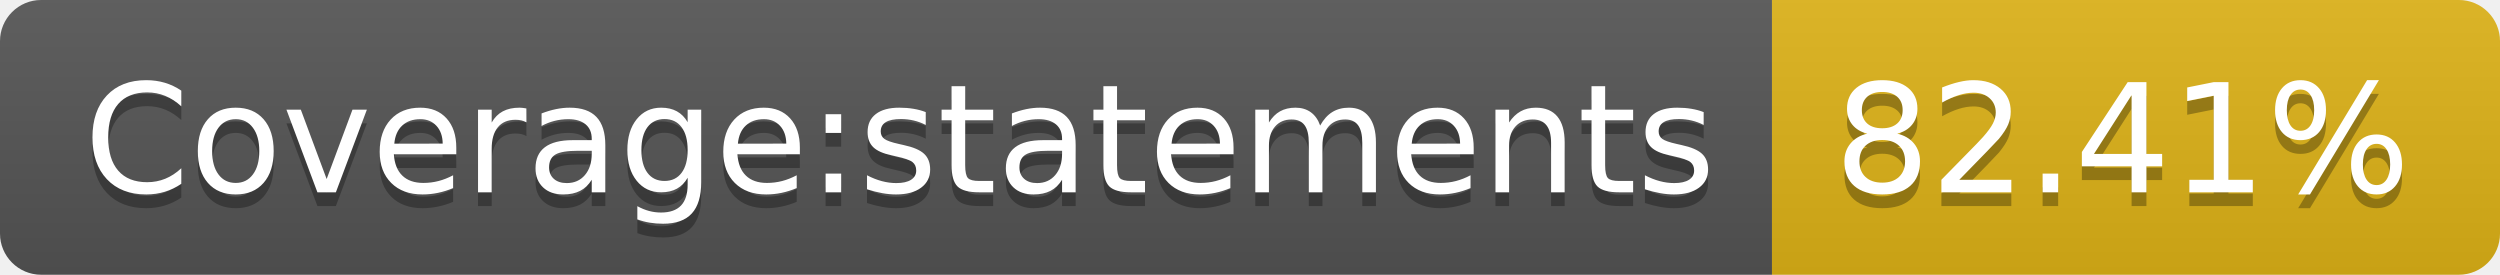
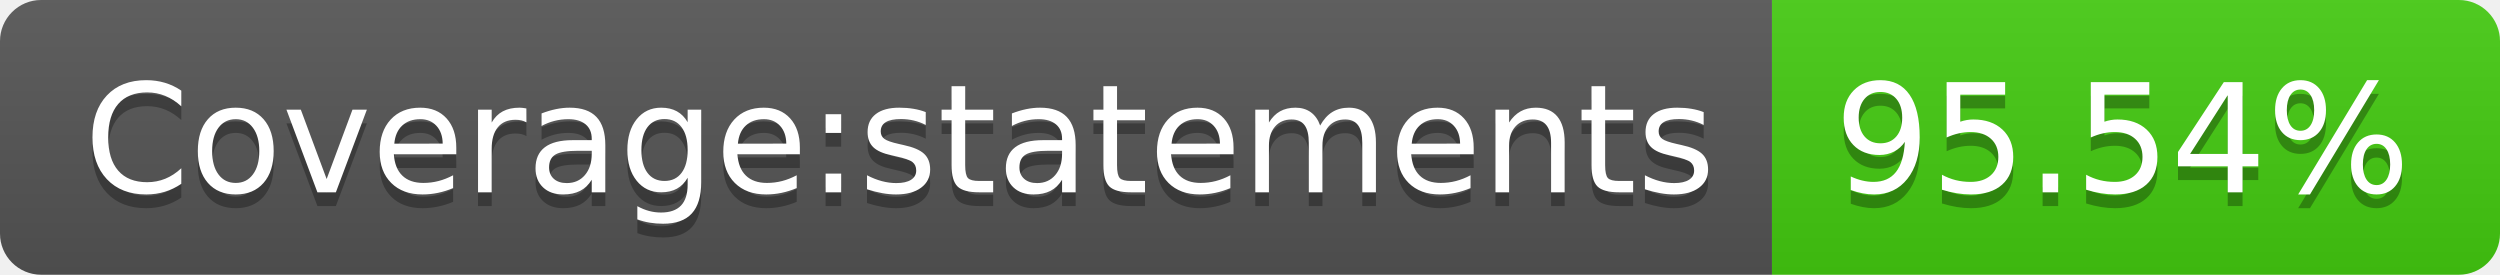
- <svg xmlns="http://www.w3.org/2000/svg" width="182" height="20" role="img" aria-label="Coverage:statements: 82.41%">
+ <svg xmlns="http://www.w3.org/2000/svg" width="182" height="20" role="img" aria-label="Coverage:statements: 95.54%">
  <linearGradient id="s" x2="0" y2="100%">
    <stop offset="0" stop-color="#bbb" stop-opacity=".1" />
    <stop offset="1" stop-opacity=".1" />
  </linearGradient>
  <clipPath id="r">
    <rect width="182" height="20" rx="3" fill="#fff" />
  </clipPath>
  <g clip-path="url(#r)">
    <rect width="129" height="20" fill="#555" />
-     <rect x="129" width="53" height="20" fill="#dfb317" />
+     <rect x="129" width="53" height="20" fill="#4c1" />
    <rect width="182" height="20" fill="url(#s)" />
  </g>
  <g fill="#fff" text-anchor="middle" font-family="Verdana,Geneva,DejaVu Sans,sans-serif" text-rendering="geometricPrecision" font-size="110">
    <text aria-hidden="true" x="655" y="150" fill="#010101" fill-opacity=".3" transform="scale(.1)" textLength="1190">Coverage:statements</text>
    <text x="655" y="140" transform="scale(.1)" fill="#fff" textLength="1190">Coverage:statements</text>
-     <text aria-hidden="true" x="1545" y="150" fill="#010101" fill-opacity=".3" transform="scale(.1)" textLength="430">82.41%</text>
-     <text x="1545" y="140" transform="scale(.1)" fill="#fff" textLength="430">82.41%</text>
+     <text aria-hidden="true" x="1545" y="150" fill="#010101" fill-opacity=".3" transform="scale(.1)" textLength="430">95.54%</text>
+     <text x="1545" y="140" transform="scale(.1)" fill="#fff" textLength="430">95.54%</text>
  </g>
</svg>
